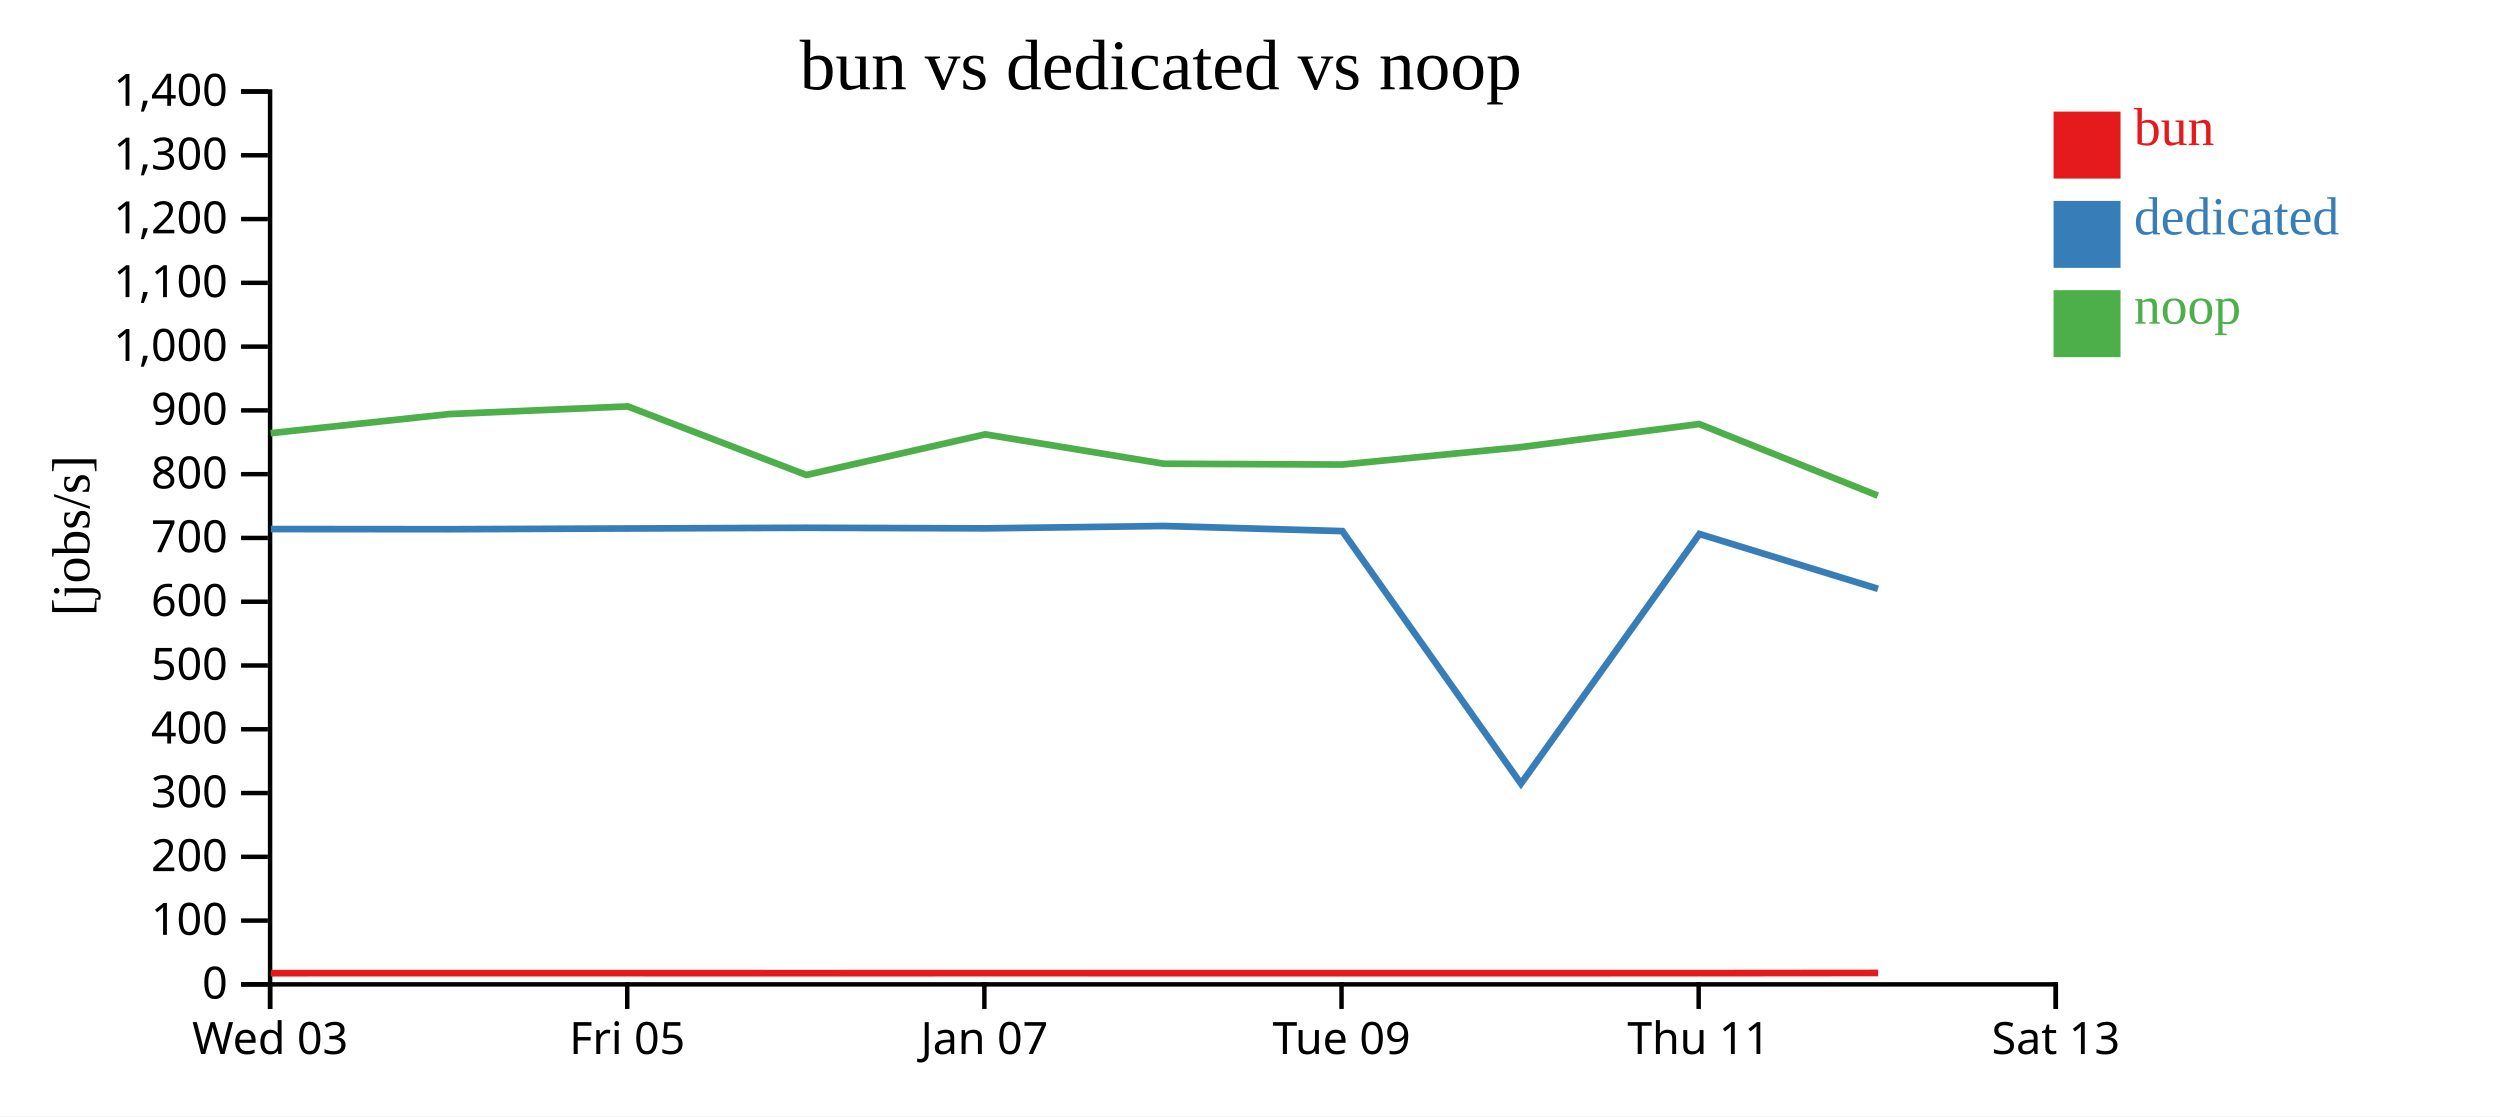
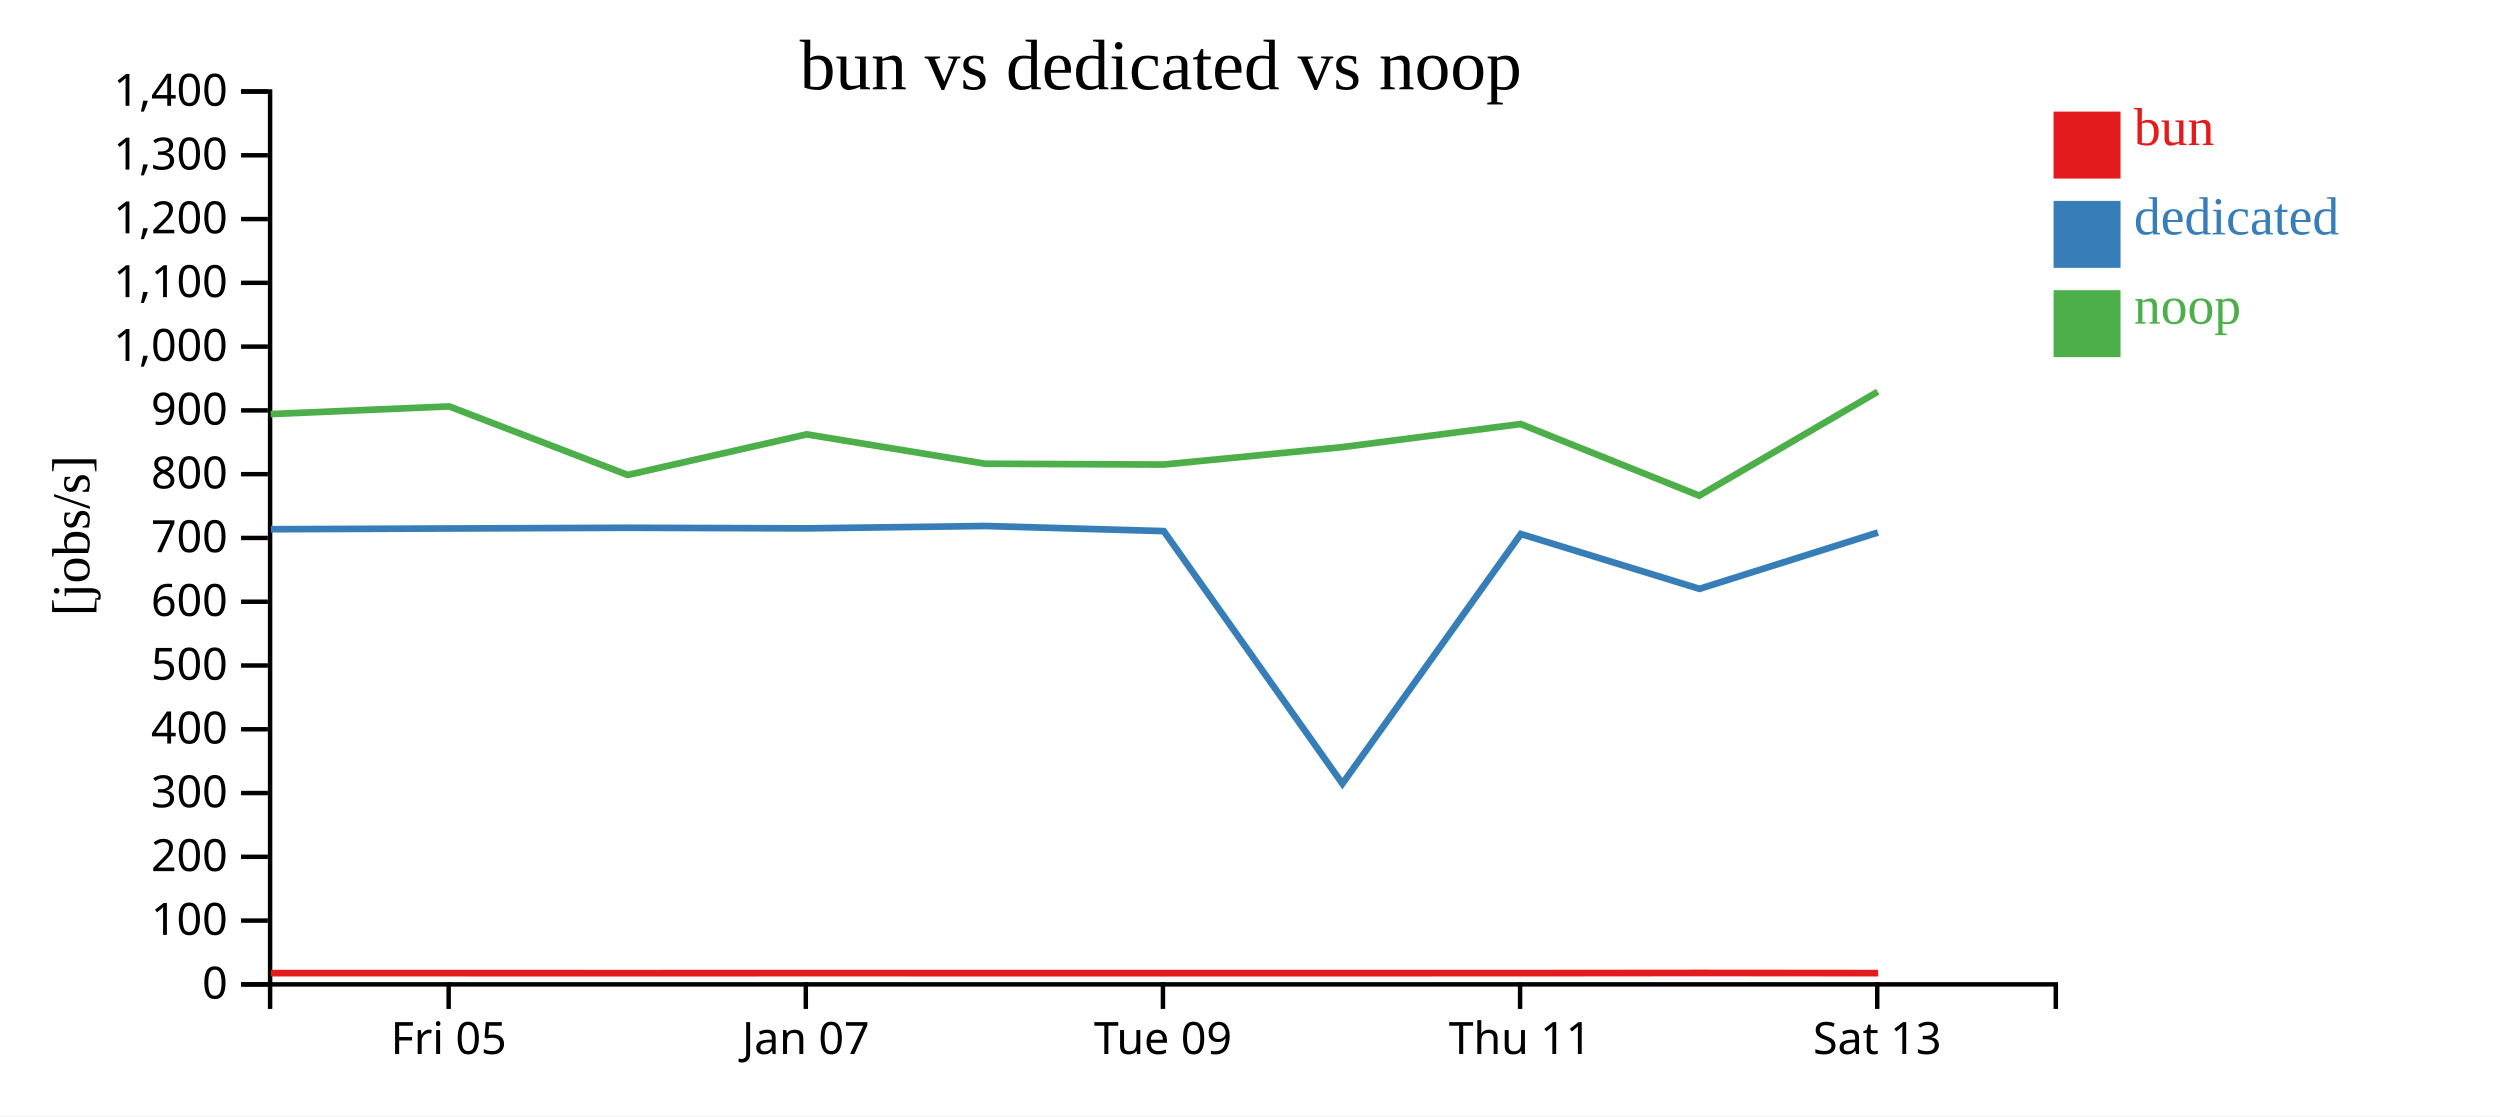
<svg xmlns="http://www.w3.org/2000/svg" width="560" height="250">
  <rect width="100%" height="100%" fill="white" />
  <g transform="translate(60,20)">
    <g transform="translate(0,200)" fill="none" font-size="10" font-family="sans-serif" text-anchor="middle">
      <path class="domain" stroke="currentColor" d="M0.5,6V0.5H400.5V6" />
-       <g class="tick" opacity="1" transform="translate(0.5,0)">
-         <line stroke="currentColor" y2="6" />
-         <text fill="currentColor" y="9" dy="0.71em">Wed 03</text>
-       </g>
-       <g class="tick" opacity="1" transform="translate(80.5,0)">
+       <g class="tick" opacity="1" transform="translate(40.5,0)">
        <line stroke="currentColor" y2="6" />
        <text fill="currentColor" y="9" dy="0.71em">Fri 05</text>
      </g>
-       <g class="tick" opacity="1" transform="translate(160.5,0)">
+       <g class="tick" opacity="1" transform="translate(120.5,0)">
        <line stroke="currentColor" y2="6" />
        <text fill="currentColor" y="9" dy="0.71em">Jan 07</text>
      </g>
-       <g class="tick" opacity="1" transform="translate(240.5,0)">
+       <g class="tick" opacity="1" transform="translate(200.5,0)">
        <line stroke="currentColor" y2="6" />
        <text fill="currentColor" y="9" dy="0.71em">Tue 09</text>
      </g>
-       <g class="tick" opacity="1" transform="translate(320.5,0)">
+       <g class="tick" opacity="1" transform="translate(280.5,0)">
        <line stroke="currentColor" y2="6" />
        <text fill="currentColor" y="9" dy="0.71em">Thu 11</text>
      </g>
-       <g class="tick" opacity="1" transform="translate(400.5,0)">
+       <g class="tick" opacity="1" transform="translate(360.5,0)">
        <line stroke="currentColor" y2="6" />
        <text fill="currentColor" y="9" dy="0.71em">Sat 13</text>
      </g>
    </g>
    <g fill="none" font-size="10" font-family="sans-serif" text-anchor="end">
      <path class="domain" stroke="currentColor" d="M-6,200.5H0.5V0.5H-6" />
      <g class="tick" opacity="1" transform="translate(0,200.5)">
        <line stroke="currentColor" x2="-6" />
        <text fill="currentColor" x="-9" dy="0.32em">0</text>
      </g>
      <g class="tick" opacity="1" transform="translate(0,186.2143)">
        <line stroke="currentColor" x2="-6" />
        <text fill="currentColor" x="-9" dy="0.32em">100</text>
      </g>
      <g class="tick" opacity="1" transform="translate(0,171.9286)">
        <line stroke="currentColor" x2="-6" />
        <text fill="currentColor" x="-9" dy="0.32em">200</text>
      </g>
      <g class="tick" opacity="1" transform="translate(0,157.6429)">
        <line stroke="currentColor" x2="-6" />
        <text fill="currentColor" x="-9" dy="0.32em">300</text>
      </g>
      <g class="tick" opacity="1" transform="translate(0,143.3571)">
        <line stroke="currentColor" x2="-6" />
        <text fill="currentColor" x="-9" dy="0.32em">400</text>
      </g>
      <g class="tick" opacity="1" transform="translate(0,129.0714)">
        <line stroke="currentColor" x2="-6" />
        <text fill="currentColor" x="-9" dy="0.32em">500</text>
      </g>
      <g class="tick" opacity="1" transform="translate(0,114.7857)">
        <line stroke="currentColor" x2="-6" />
        <text fill="currentColor" x="-9" dy="0.32em">600</text>
      </g>
      <g class="tick" opacity="1" transform="translate(0,100.5)">
        <line stroke="currentColor" x2="-6" />
        <text fill="currentColor" x="-9" dy="0.32em">700</text>
      </g>
      <g class="tick" opacity="1" transform="translate(0,86.21429)">
        <line stroke="currentColor" x2="-6" />
        <text fill="currentColor" x="-9" dy="0.32em">800</text>
      </g>
      <g class="tick" opacity="1" transform="translate(0,71.92857)">
        <line stroke="currentColor" x2="-6" />
        <text fill="currentColor" x="-9" dy="0.32em">900</text>
      </g>
      <g class="tick" opacity="1" transform="translate(0,57.64286)">
        <line stroke="currentColor" x2="-6" />
        <text fill="currentColor" x="-9" dy="0.32em">1,000</text>
      </g>
      <g class="tick" opacity="1" transform="translate(0,43.35714)">
        <line stroke="currentColor" x2="-6" />
        <text fill="currentColor" x="-9" dy="0.32em">1,100</text>
      </g>
      <g class="tick" opacity="1" transform="translate(0,29.07143)">
        <line stroke="currentColor" x2="-6" />
        <text fill="currentColor" x="-9" dy="0.32em">1,200</text>
      </g>
      <g class="tick" opacity="1" transform="translate(0,14.78571)">
        <line stroke="currentColor" x2="-6" />
        <text fill="currentColor" x="-9" dy="0.32em">1,300</text>
      </g>
      <g class="tick" opacity="1" transform="translate(0,0.5)">
        <line stroke="currentColor" x2="-6" />
        <text fill="currentColor" x="-9" dy="0.32em">1,400</text>
      </g>
    </g>
    <text text-anchor="middle" style="font-size: 12px" transform="rotate(-90)" y="-40" x="-100">[jobs/s]</text>
    <text text-anchor="middle" style="font-size: 16px" y="0" x="200">bun vs dedicated vs noop</text>
-     <path class="line" fill="none" stroke="#e41a1c" stroke-width="1.5" d="M0.697,197.987L40.705,197.983L80.695,197.985L120.699,197.995L160.761,197.983L200.731,197.989L240.72,197.989L280.731,197.987L320.707,197.985L360.708,197.946" />
-     <path class="line" fill="none" stroke="#377eb8" stroke-width="1.5" d="M0.662,98.508L40.669,98.546L80.659,98.383L120.663,98.221L160.726,98.354L200.695,97.821L240.684,98.967L280.695,155.541L320.671,99.613L360.673,111.902" />
-     <path class="line" fill="none" stroke="#4daf4a" stroke-width="1.5" d="M0.614,77.031L40.622,72.752L80.612,71.033L120.616,86.393L160.678,77.295L200.648,83.875L240.637,84.06L280.623,80.16L320.623,74.983L360.623,91.024" />
+     <path class="line" fill="none" stroke="#e41a1c" stroke-width="1.5" d="M0.705,197.983L40.695,197.985L80.699,197.995L120.761,197.983L160.731,197.989L200.72,197.989L240.731,197.987L280.707,197.985L320.708,197.946L360.701,197.983" />
+     <path class="line" fill="none" stroke="#377eb8" stroke-width="1.5" d="M0.669,98.546L40.659,98.383L80.663,98.221L120.726,98.354L160.695,97.821L200.684,98.967L240.695,155.541L280.671,99.613L320.673,111.902L360.665,99.281" />
+     <path class="line" fill="none" stroke="#4daf4a" stroke-width="1.5" d="M0.622,72.752L40.612,71.033L80.616,86.393L120.678,77.295L160.648,83.875L200.637,84.06L240.623,80.16L280.623,74.983L320.623,91.024L360.617,67.741" />
    <rect class="dot" x="400" y="5" width="15" height="15" style="fill: #e41a1c;" />
    <rect class="dot" x="400" y="25" width="15" height="15" style="fill: #377eb8;" />
    <rect class="dot" x="400" y="45" width="15" height="15" style="fill: #4daf4a;" />
    <text class="label" x="418" y="12.5" style="fill: #e41a1c; alignment-baseline: middle;" text-anchor="left">bun</text>
    <text class="label" x="418" y="32.5" style="fill: #377eb8; alignment-baseline: middle;" text-anchor="left">dedicated</text>
    <text class="label" x="418" y="52.5" style="fill: #4daf4a; alignment-baseline: middle;" text-anchor="left">noop</text>
  </g>
</svg>
